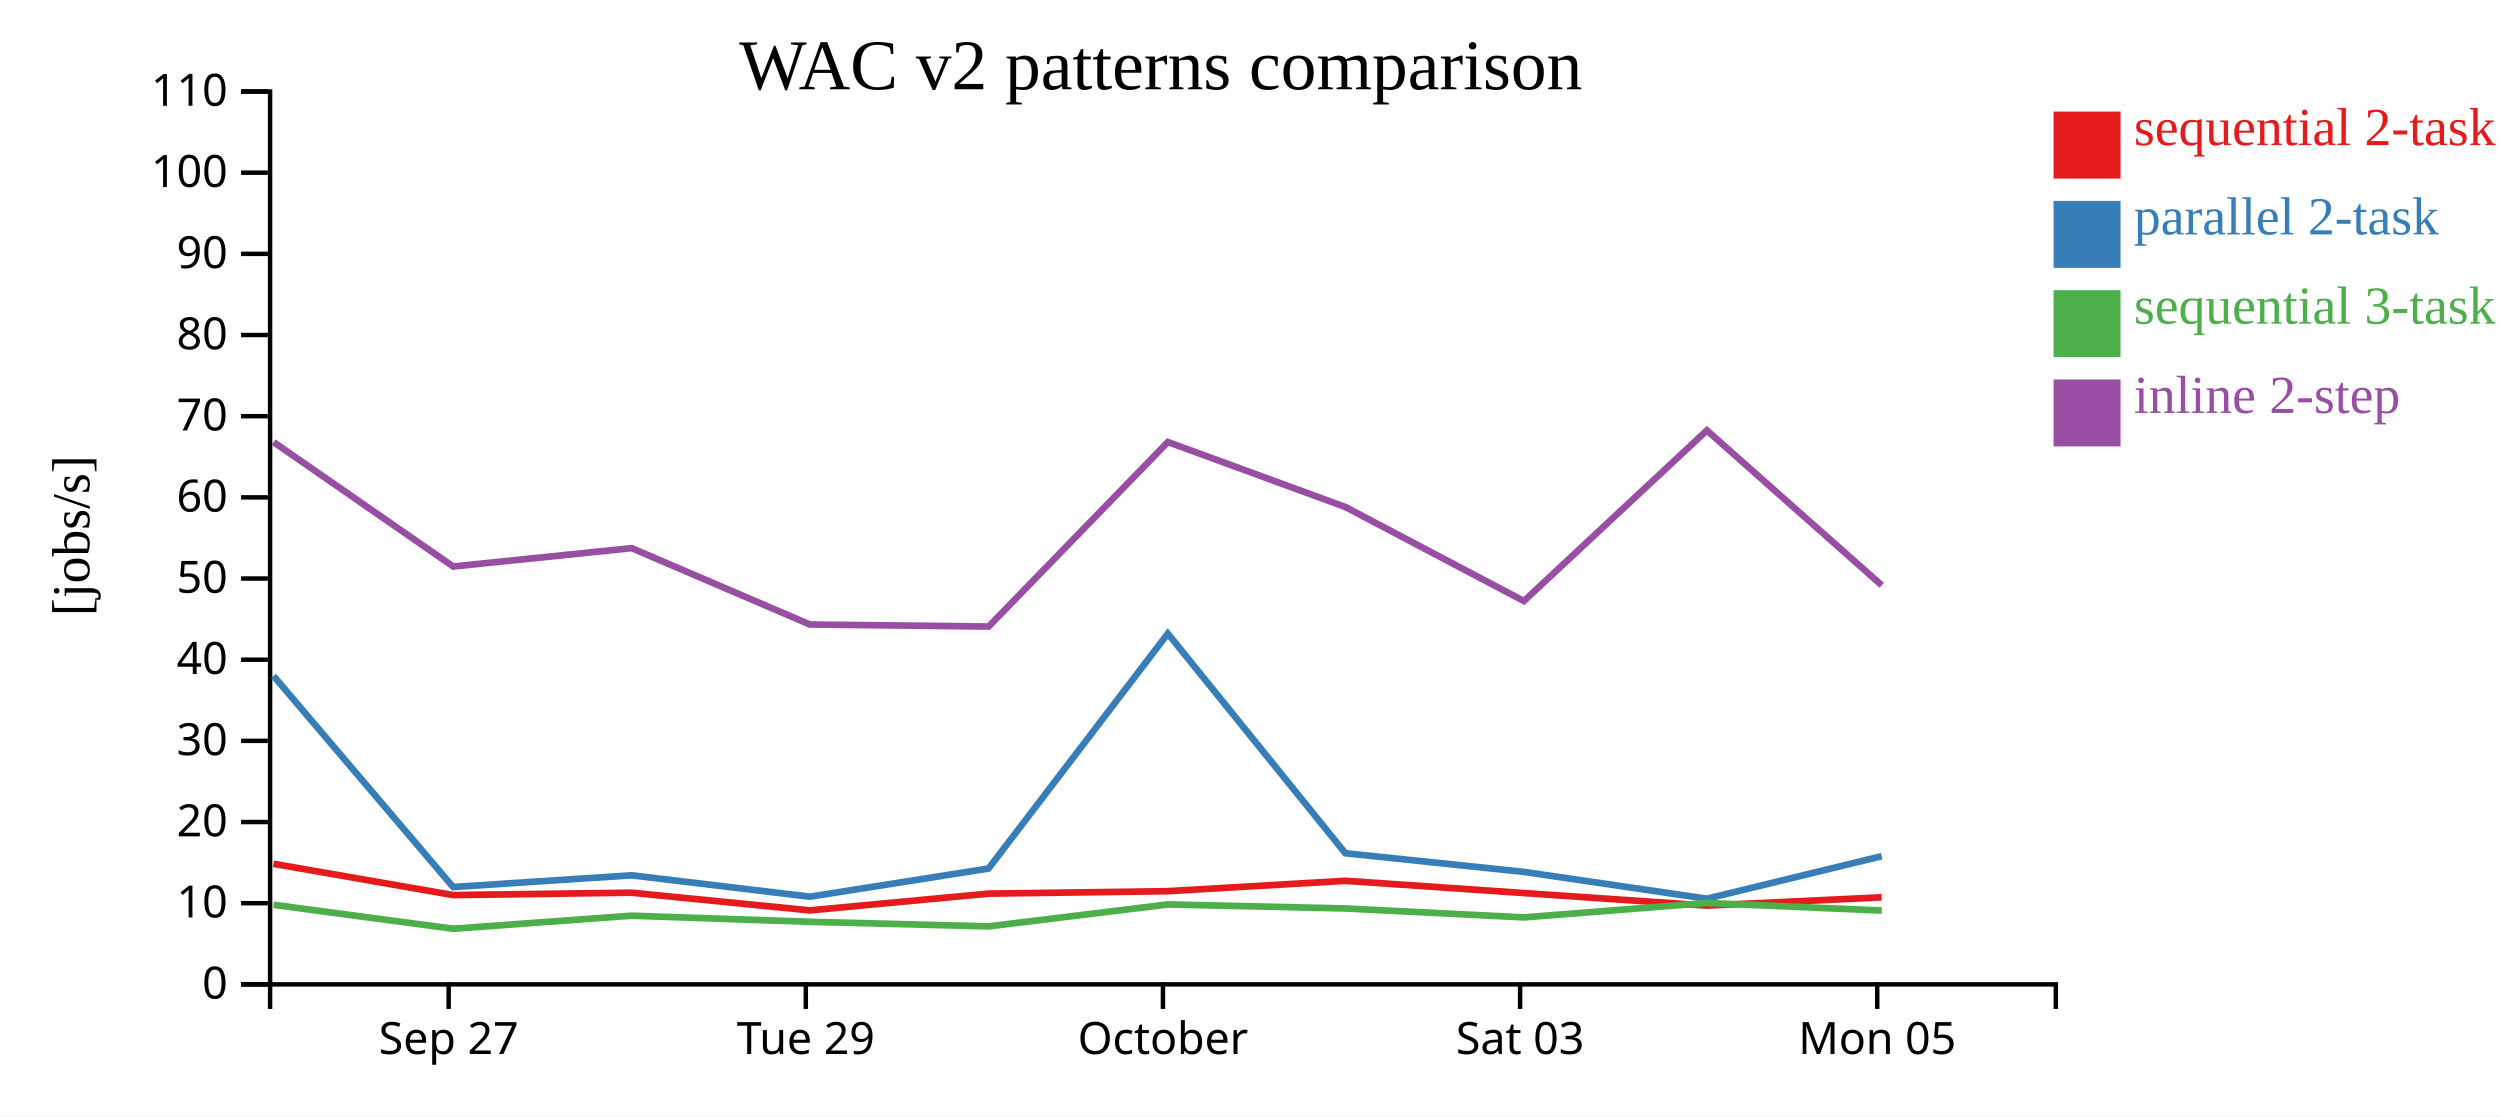
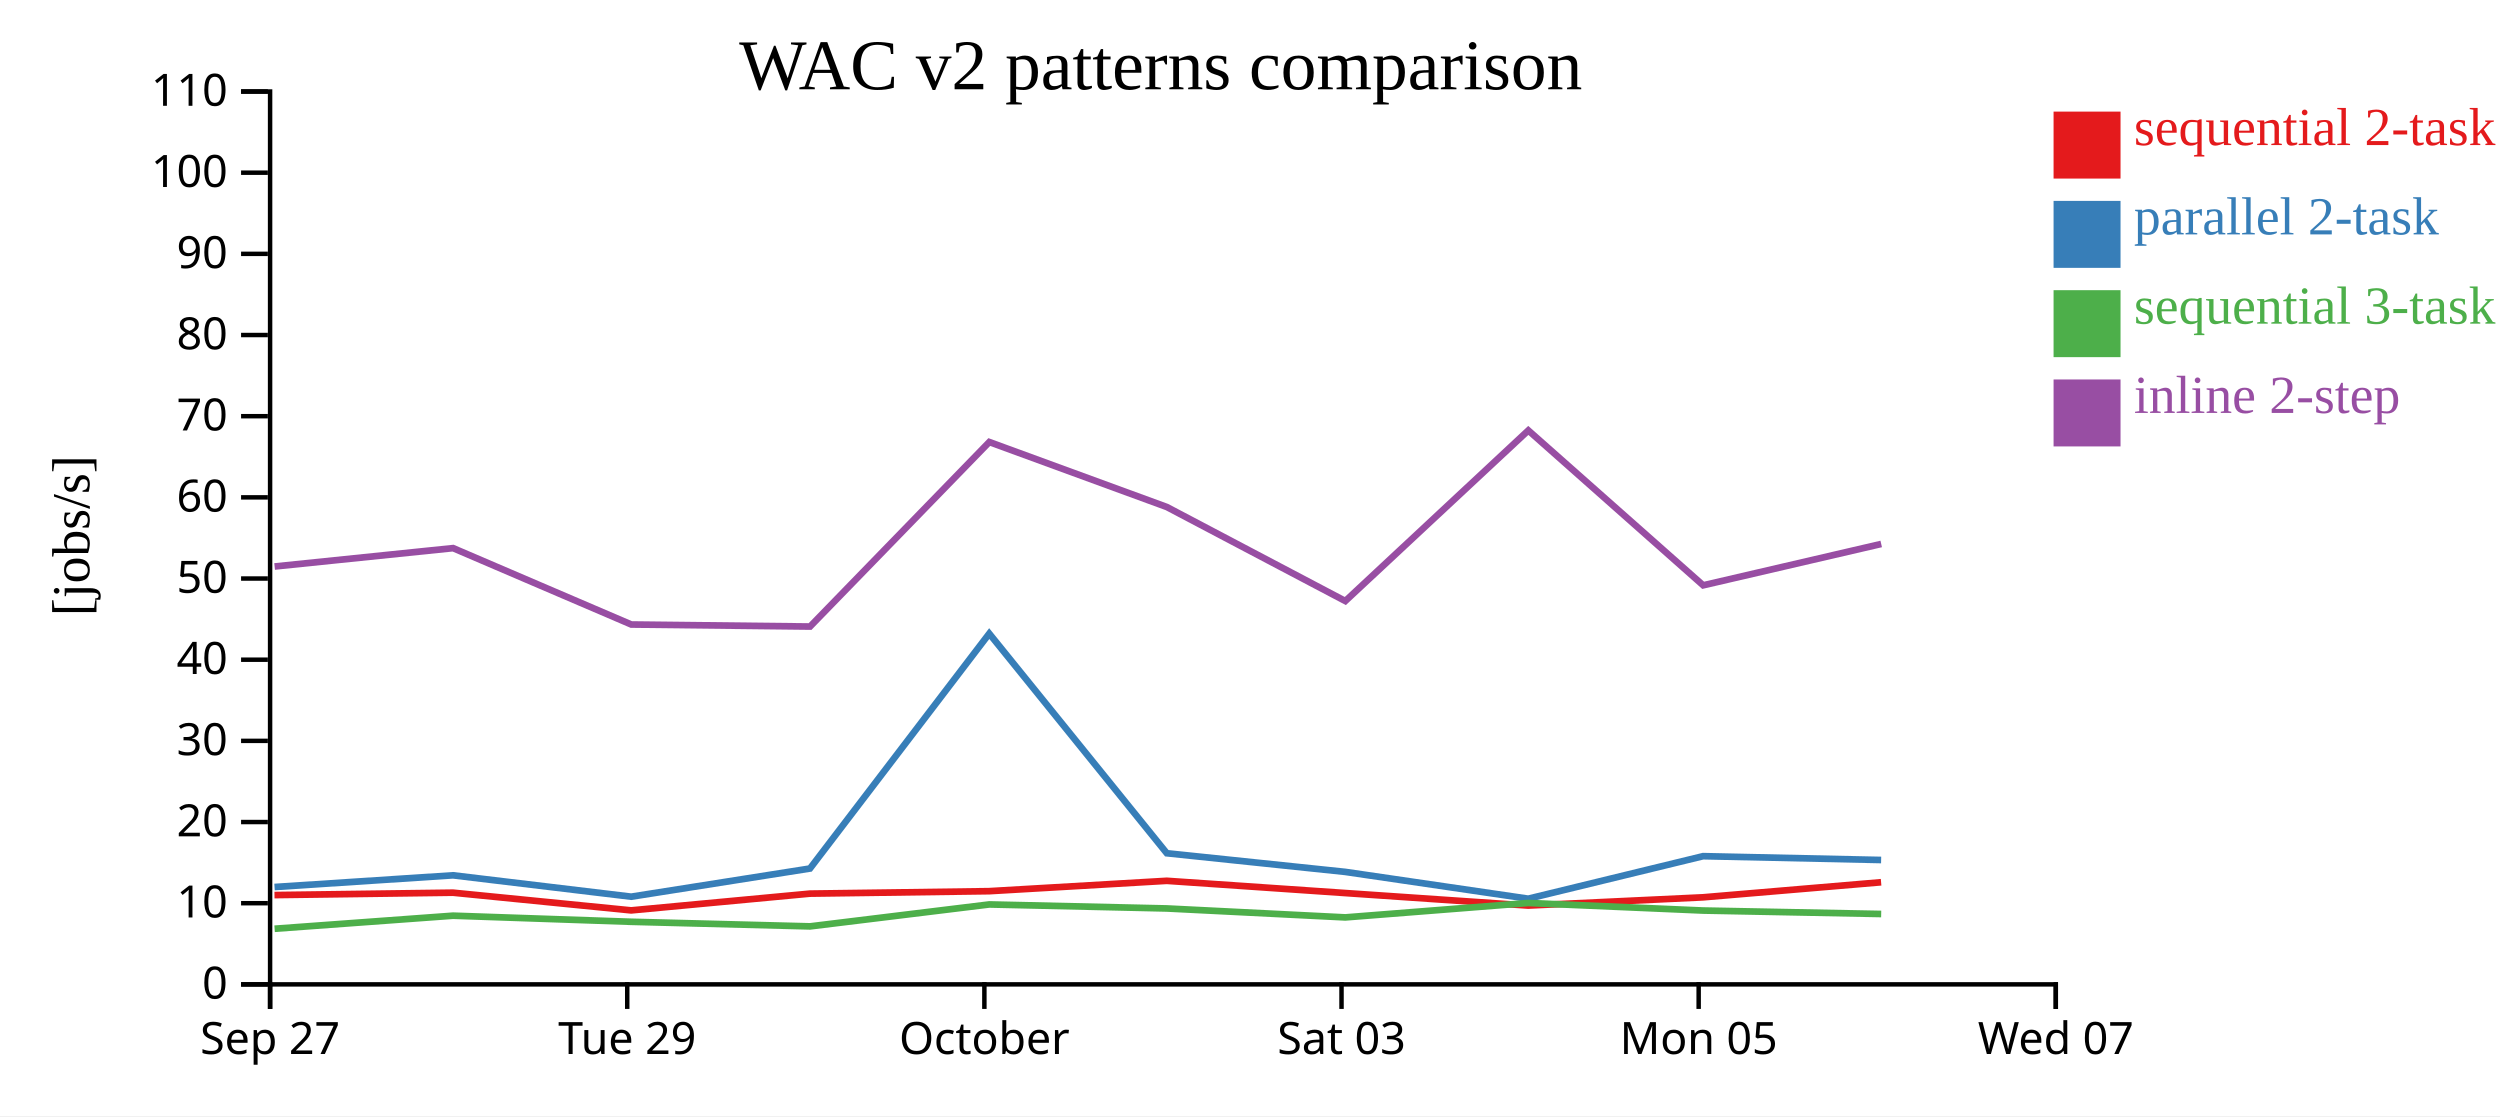
<svg xmlns="http://www.w3.org/2000/svg" width="560" height="250">
  <rect width="100%" height="100%" fill="white" />
  <g transform="translate(60,20)">
    <g transform="translate(0,200)" fill="none" font-size="10" font-family="sans-serif" text-anchor="middle">
      <path class="domain" stroke="currentColor" d="M0.5,6V0.5H400.5V6" />
-       <g class="tick" opacity="1" transform="translate(40.5,0)">
+       <g class="tick" opacity="1" transform="translate(0.5,0)">
        <line stroke="currentColor" y2="6" />
        <text fill="currentColor" y="9" dy="0.71em">Sep 27</text>
      </g>
-       <g class="tick" opacity="1" transform="translate(120.5,0)">
+       <g class="tick" opacity="1" transform="translate(80.5,0)">
        <line stroke="currentColor" y2="6" />
        <text fill="currentColor" y="9" dy="0.71em">Tue 29</text>
      </g>
-       <g class="tick" opacity="1" transform="translate(200.5,0)">
+       <g class="tick" opacity="1" transform="translate(160.5,0)">
        <line stroke="currentColor" y2="6" />
        <text fill="currentColor" y="9" dy="0.71em">October</text>
      </g>
-       <g class="tick" opacity="1" transform="translate(280.5,0)">
+       <g class="tick" opacity="1" transform="translate(240.5,0)">
        <line stroke="currentColor" y2="6" />
        <text fill="currentColor" y="9" dy="0.71em">Sat 03</text>
      </g>
-       <g class="tick" opacity="1" transform="translate(360.5,0)">
+       <g class="tick" opacity="1" transform="translate(320.5,0)">
        <line stroke="currentColor" y2="6" />
        <text fill="currentColor" y="9" dy="0.71em">Mon 05</text>
+       </g>
+       <g class="tick" opacity="1" transform="translate(400.5,0)">
+         <line stroke="currentColor" y2="6" />
+         <text fill="currentColor" y="9" dy="0.71em">Wed 07</text>
      </g>
    </g>
    <g fill="none" font-size="10" font-family="sans-serif" text-anchor="end">
      <path class="domain" stroke="currentColor" d="M-6,200.5H0.5V0.5H-6" />
      <g class="tick" opacity="1" transform="translate(0,200.5)">
        <line stroke="currentColor" x2="-6" />
        <text fill="currentColor" x="-9" dy="0.32em">0</text>
      </g>
      <g class="tick" opacity="1" transform="translate(0,182.3182)">
        <line stroke="currentColor" x2="-6" />
        <text fill="currentColor" x="-9" dy="0.32em">10</text>
      </g>
      <g class="tick" opacity="1" transform="translate(0,164.1364)">
        <line stroke="currentColor" x2="-6" />
        <text fill="currentColor" x="-9" dy="0.32em">20</text>
      </g>
      <g class="tick" opacity="1" transform="translate(0,145.9545)">
        <line stroke="currentColor" x2="-6" />
        <text fill="currentColor" x="-9" dy="0.32em">30</text>
      </g>
      <g class="tick" opacity="1" transform="translate(0,127.7727)">
        <line stroke="currentColor" x2="-6" />
        <text fill="currentColor" x="-9" dy="0.32em">40</text>
      </g>
      <g class="tick" opacity="1" transform="translate(0,109.5909)">
        <line stroke="currentColor" x2="-6" />
        <text fill="currentColor" x="-9" dy="0.32em">50</text>
      </g>
      <g class="tick" opacity="1" transform="translate(0,91.40909)">
        <line stroke="currentColor" x2="-6" />
        <text fill="currentColor" x="-9" dy="0.32em">60</text>
      </g>
      <g class="tick" opacity="1" transform="translate(0,73.22727)">
        <line stroke="currentColor" x2="-6" />
        <text fill="currentColor" x="-9" dy="0.32em">70</text>
      </g>
      <g class="tick" opacity="1" transform="translate(0,55.04545)">
        <line stroke="currentColor" x2="-6" />
        <text fill="currentColor" x="-9" dy="0.32em">80</text>
      </g>
      <g class="tick" opacity="1" transform="translate(0,36.86364)">
        <line stroke="currentColor" x2="-6" />
        <text fill="currentColor" x="-9" dy="0.32em">90</text>
      </g>
      <g class="tick" opacity="1" transform="translate(0,18.68182)">
        <line stroke="currentColor" x2="-6" />
        <text fill="currentColor" x="-9" dy="0.32em">100</text>
      </g>
      <g class="tick" opacity="1" transform="translate(0,0.5)">
        <line stroke="currentColor" x2="-6" />
        <text fill="currentColor" x="-9" dy="0.32em">110</text>
      </g>
    </g>
    <text text-anchor="middle" style="font-size: 12px" transform="rotate(-90)" y="-40" x="-100">[jobs/s]</text>
    <text text-anchor="middle" style="font-size: 16px" y="0" x="200">WAC v2 patterns comparison</text>
-     <path class="line" fill="none" stroke="#e41a1c" stroke-width="1.5" d="M1.26,173.496L41.483,180.497L81.466,179.96L121.379,183.925L161.425,180.174L201.581,179.623L241.355,177.302L281.324,180.042L322.314,182.847L361.488,181" />
-     <path class="line" fill="none" stroke="#377eb8" stroke-width="1.5" d="M1.268,131.41L41.494,178.691L81.475,176.07L121.39,180.859L161.434,174.547L201.589,121.926L241.362,171.125L281.333,175.304L322.326,181.312L361.496,171.783" />
-     <path class="line" fill="none" stroke="#4daf4a" stroke-width="1.5" d="M1.278,182.677L41.508,188.041L81.487,185.115L121.403,186.482L161.448,187.508L201.599,182.595L241.373,183.494L281.344,185.497L322.336,182.27L361.507,183.962" />
-     <path class="line" fill="none" stroke="#984ea3" stroke-width="1.5" d="M1.282,79.03L41.513,106.894L81.491,102.781L121.408,119.89L161.453,120.346L201.603,79.014L241.377,93.574L281.35,114.631L322.34,76.415L361.512,111.109" />
+     <path class="line" fill="none" stroke="#e41a1c" stroke-width="1.5" d="M1.483,180.497L41.466,179.96L81.379,183.925L121.425,180.174L161.581,179.623L201.355,177.302L241.324,180.042L282.314,182.847L321.488,181L361.367,177.623" />
+     <path class="line" fill="none" stroke="#377eb8" stroke-width="1.5" d="M1.494,178.691L41.475,176.07L81.39,180.859L121.434,174.547L161.589,121.926L201.362,171.125L241.333,175.304L282.326,181.312L321.496,171.783L361.375,172.638" />
+     <path class="line" fill="none" stroke="#4daf4a" stroke-width="1.5" d="M1.508,188.041L41.487,185.115L81.403,186.482L121.448,187.508L161.599,182.595L201.373,183.494L241.344,185.497L282.336,182.27L321.507,183.962L361.387,184.734" />
+     <path class="line" fill="none" stroke="#984ea3" stroke-width="1.5" d="M1.513,106.894L41.491,102.781L81.408,119.89L121.453,120.346L161.603,79.014L201.377,93.574L241.35,114.631L282.34,76.415L321.512,111.109L361.391,101.847" />
    <rect class="dot" x="400" y="5" width="15" height="15" style="fill: #e41a1c;" />
    <rect class="dot" x="400" y="25" width="15" height="15" style="fill: #377eb8;" />
    <rect class="dot" x="400" y="45" width="15" height="15" style="fill: #4daf4a;" />
    <rect class="dot" x="400" y="65" width="15" height="15" style="fill: #984ea3;" />
    <text class="label" x="418" y="12.5" style="fill: #e41a1c; alignment-baseline: middle;" text-anchor="left">sequential 2-task</text>
    <text class="label" x="418" y="32.5" style="fill: #377eb8; alignment-baseline: middle;" text-anchor="left">parallel 2-task</text>
    <text class="label" x="418" y="52.5" style="fill: #4daf4a; alignment-baseline: middle;" text-anchor="left">sequential 3-task</text>
    <text class="label" x="418" y="72.5" style="fill: #984ea3; alignment-baseline: middle;" text-anchor="left">inline 2-step</text>
  </g>
</svg>
